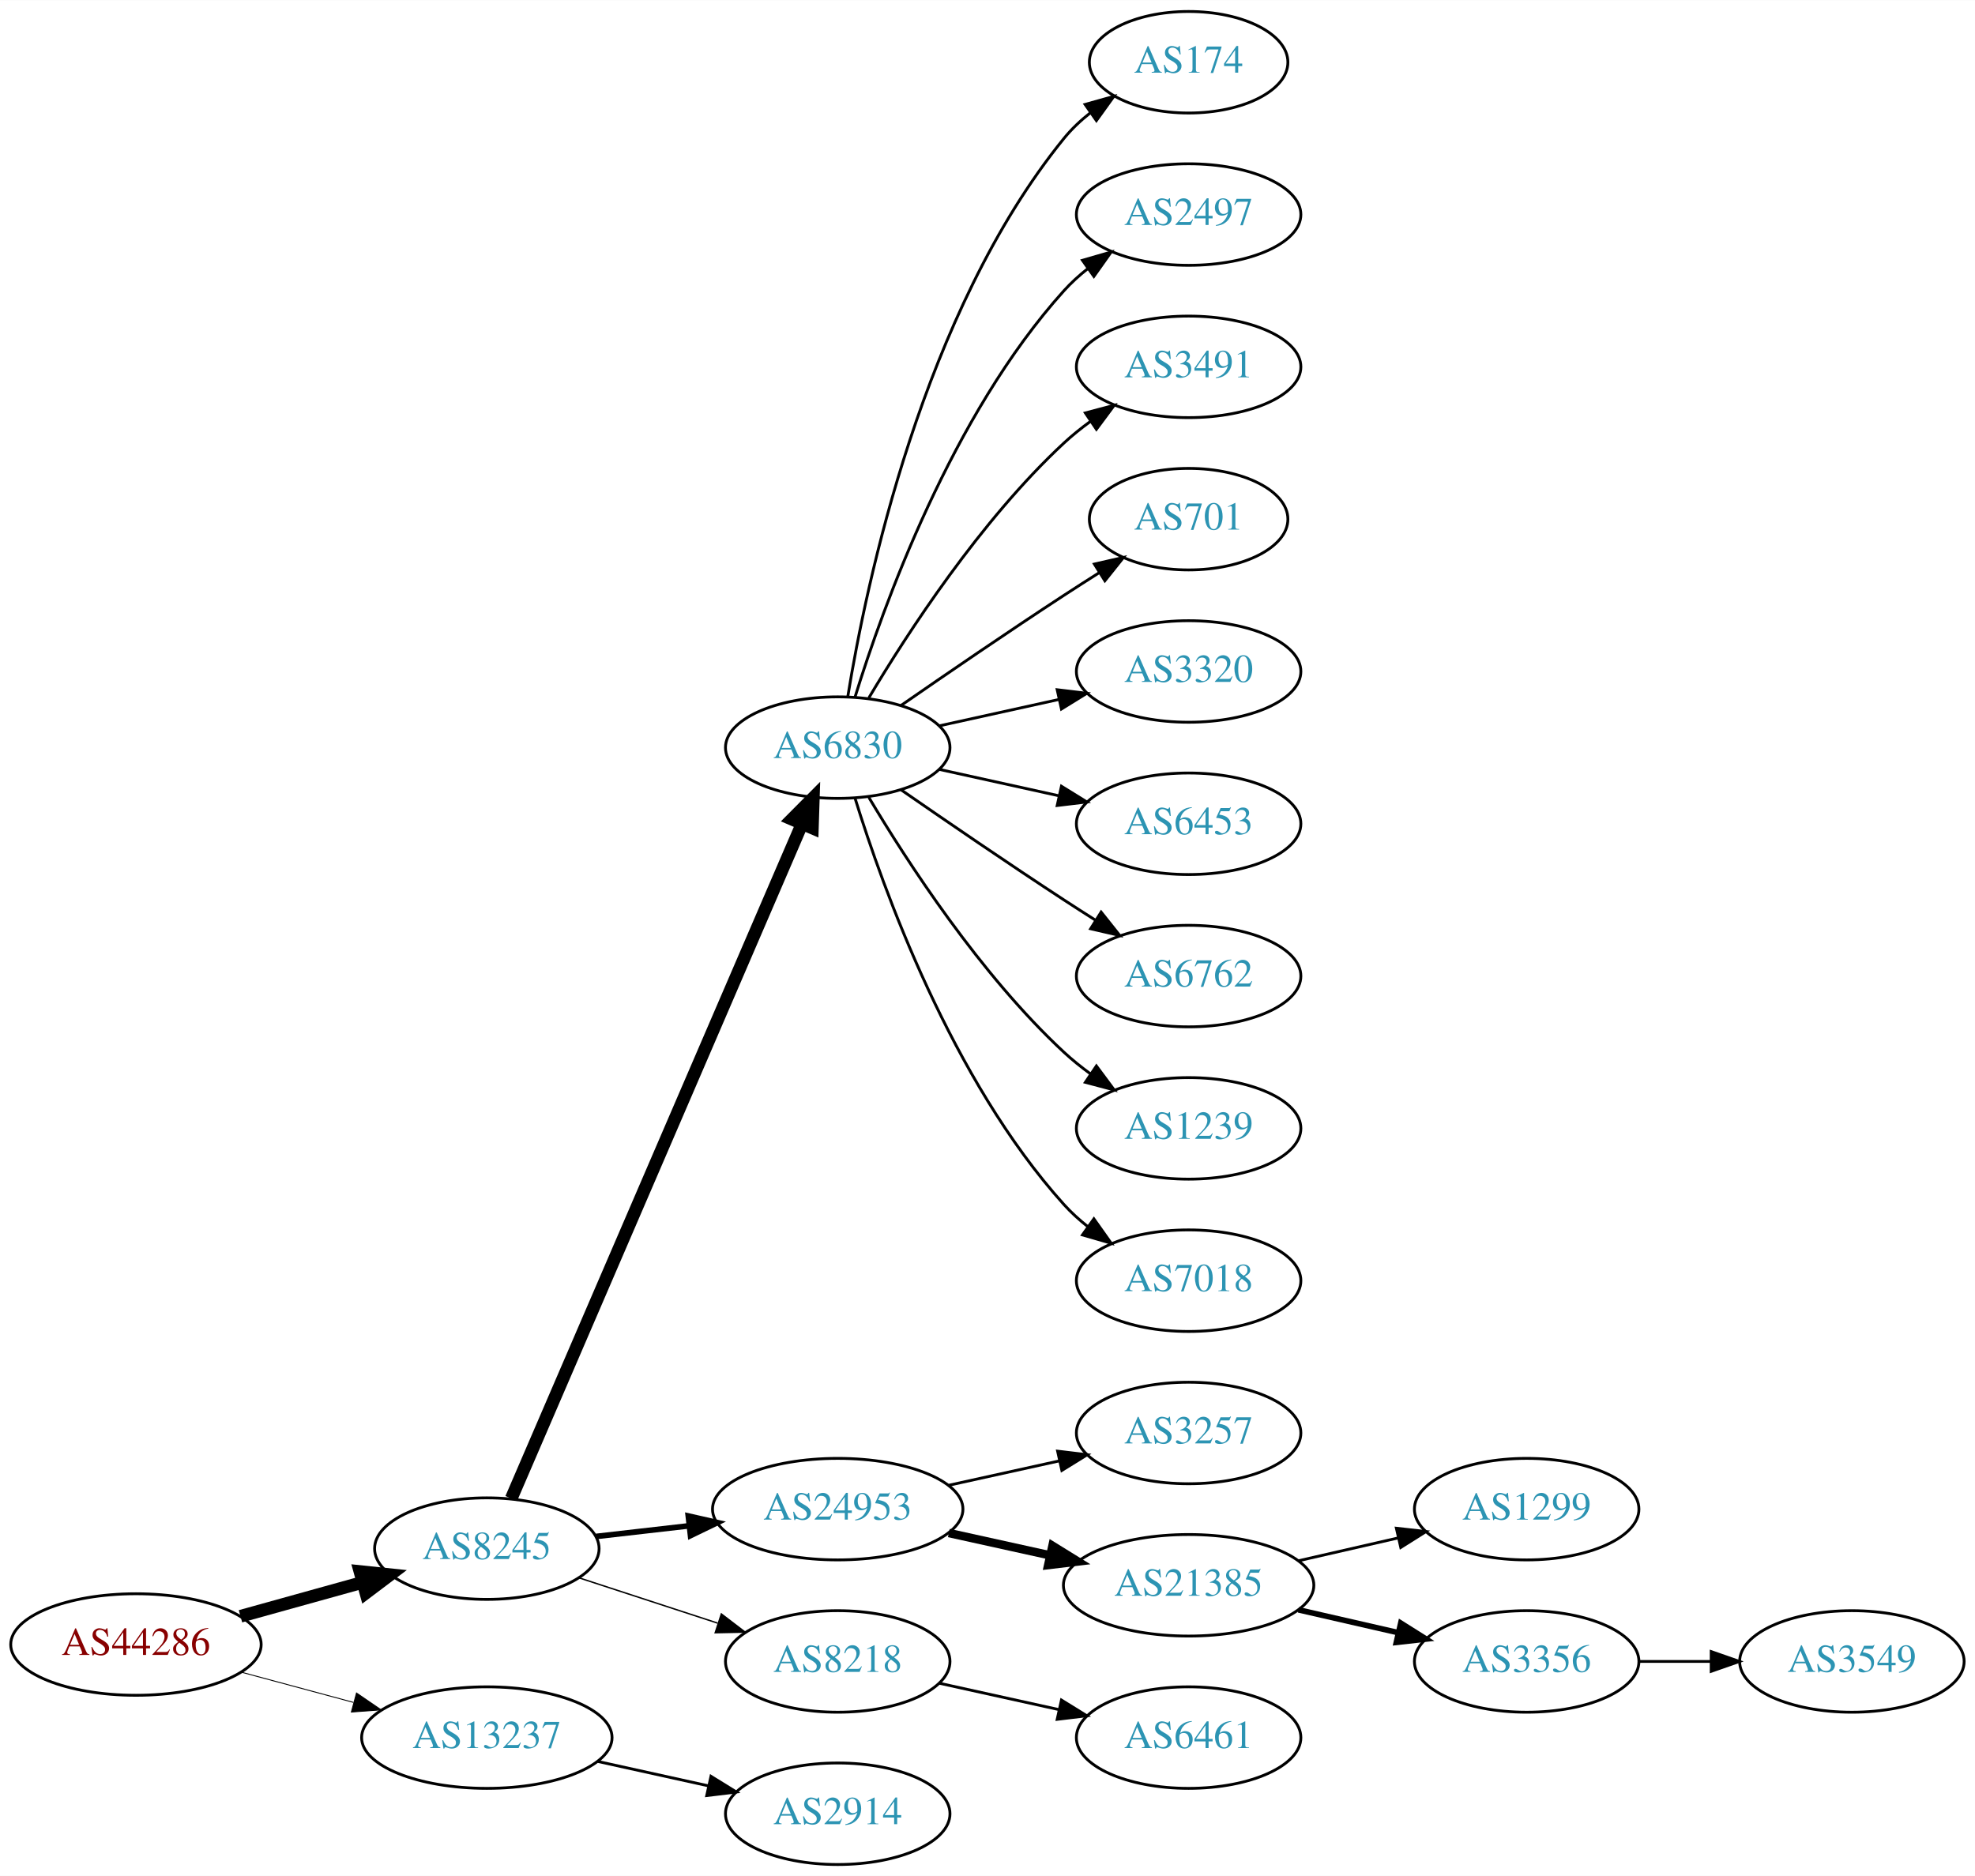
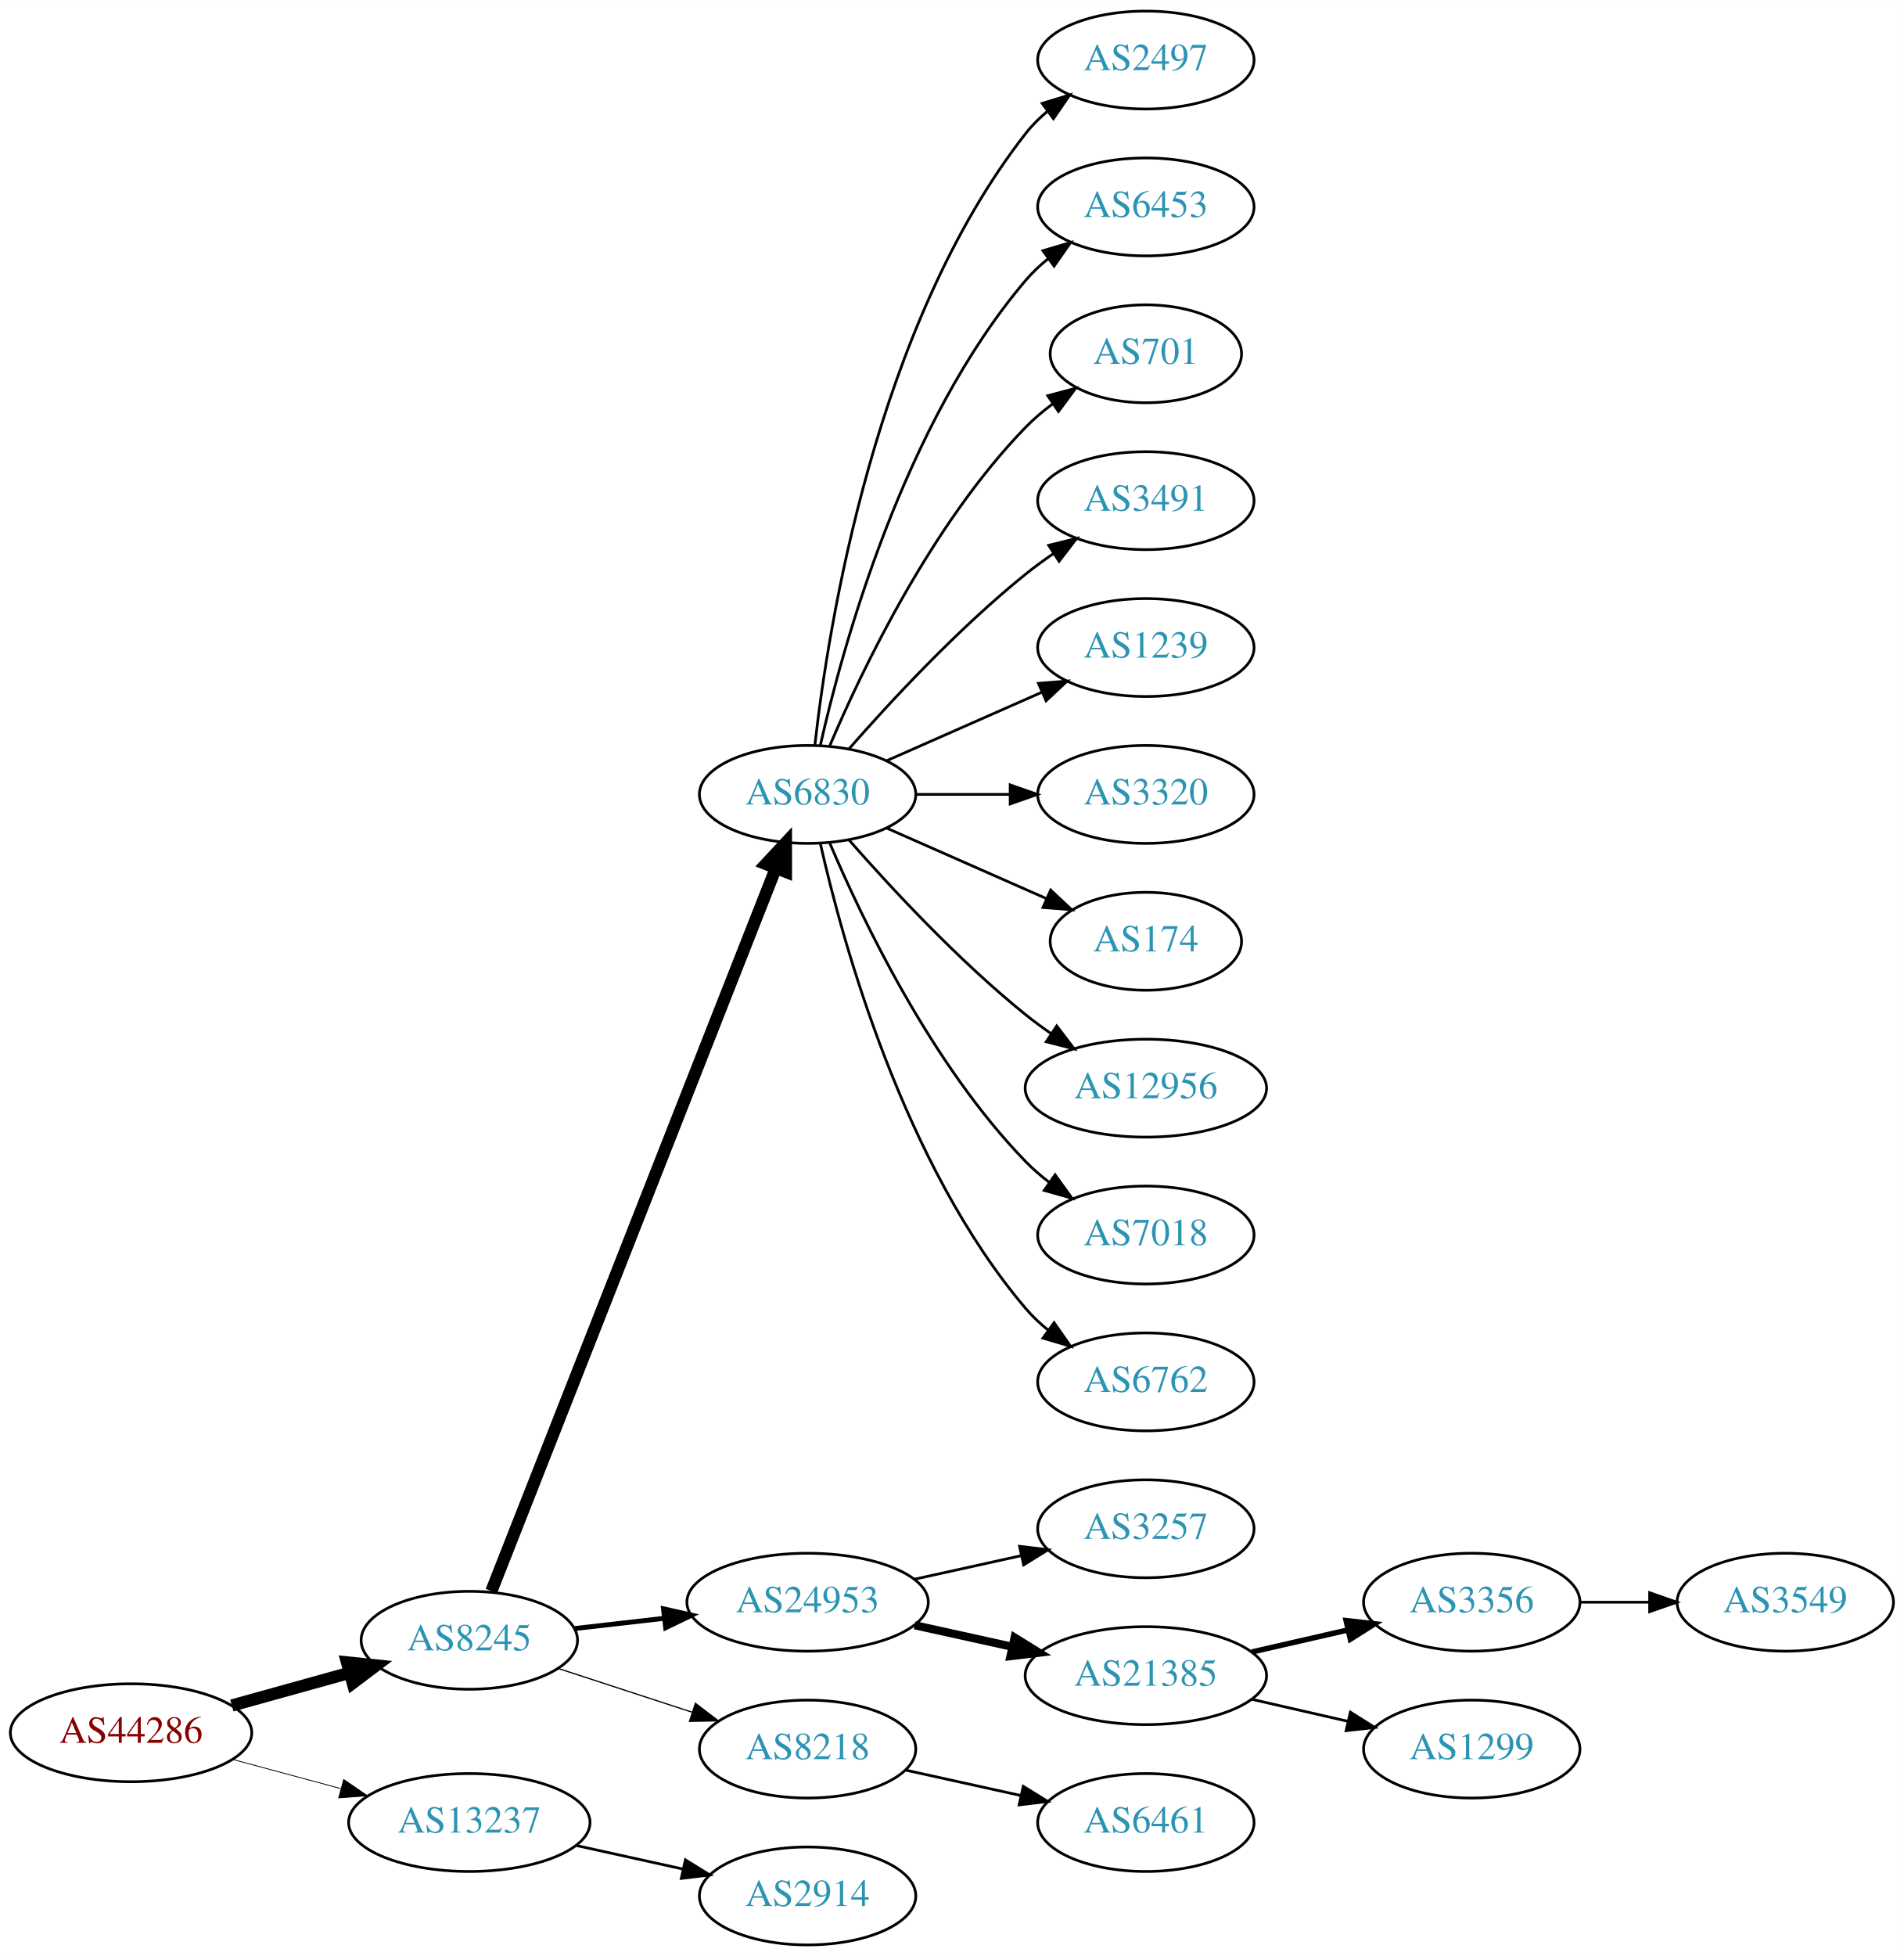
- <svg xmlns="http://www.w3.org/2000/svg" xmlns:xlink="http://www.w3.org/1999/xlink" width="700pt" height="665pt" viewBox="0.00 0.00 700.15 665.00">
-   <g id="graph0" class="graph" transform="scale(1 1) rotate(0) translate(4 661)">
-     <polygon fill="white" stroke="none" points="-4,4 -4,-661 696.155,-661 696.155,4 -4,4" />
+ <svg xmlns="http://www.w3.org/2000/svg" xmlns:xlink="http://www.w3.org/1999/xlink" width="700pt" height="719pt" viewBox="0.00 0.00 700.15 719.00">
+   <g id="graph0" class="graph" transform="scale(1 1) rotate(0) translate(4 715)">
+     <polygon fill="white" stroke="none" points="-4,4 -4,-715 696.155,-715 696.155,4 -4,4" />
    <g id="node1" class="node">
      <g id="a_node1">
        <a xlink:href="/asn/44286" xlink:title="AS44286 ~ crossip communications gmbh [AT]">
          <ellipse fill="#ffffff" stroke="black" cx="44.196" cy="-78" rx="44.393" ry="18" />
          <text text-anchor="middle" x="44.196" y="-74.3" font-family="Times,serif" font-size="14.00" fill="#880000">AS44286</text>
        </a>
      </g>
    </g>
    <g id="node2" class="node">
      <g id="a_node2">
        <a xlink:href="/asn/8245" xlink:title="AS8245 ~ Video-Broadcast GmbH [AT]">
          <ellipse fill="#ffffff" stroke="black" cx="168.588" cy="-112" rx="39.794" ry="18" />
          <text text-anchor="middle" x="168.588" y="-108.3" font-family="Times,serif" font-size="14.00" fill="#2c94b3">AS8245</text>
        </a>
      </g>
    </g>
    <g id="edge1" class="edge">
      <path fill="none" stroke="black" stroke-width="4.5" d="M81.256,-88.017C94.76,-91.769 110.241,-96.069 124.33,-99.983" />
      <polygon fill="black" stroke="black" stroke-width="4.5" points="123.607,-103.869 134.296,-102.751 125.714,-96.281 123.607,-103.869" />
    </g>
    <g id="node3" class="node">
      <g id="a_node3">
        <a xlink:href="/asn/13237" xlink:title="AS13237 ~ European Backbone of AS13237 [DE]">
          <ellipse fill="#ffffff" stroke="black" cx="168.588" cy="-45" rx="44.393" ry="18" />
          <text text-anchor="middle" x="168.588" y="-41.3" font-family="Times,serif" font-size="14.00" fill="#2c94b3">AS13237</text>
        </a>
      </g>
    </g>
    <g id="edge2" class="edge">
-       <path fill="none" stroke="black" stroke-width="0.321" d="M81.586,-68.188C94.052,-64.827 108.171,-61.02 121.312,-57.477" />
-       <polygon fill="black" stroke="black" stroke-width="0.321" points="122.383,-60.814 131.127,-54.831 120.56,-54.055 122.383,-60.814" />
+       <path fill="none" stroke="black" stroke-width="0.3" d="M81.586,-68.188C94.052,-64.827 108.171,-61.02 121.312,-57.477" />
+       <polygon fill="black" stroke="black" stroke-width="0.3" points="122.383,-60.814 131.127,-54.831 120.56,-54.055 122.383,-60.814" />
    </g>
    <g id="node4" class="node">
      <g id="a_node4">
        <a xlink:href="/asn/6830" xlink:title="AS6830 ~ LGI-UPC [AT]">
-           <ellipse fill="#ffffff" stroke="black" cx="292.98" cy="-396" rx="39.794" ry="18" />
-           <text text-anchor="middle" x="292.98" y="-392.3" font-family="Times,serif" font-size="14.00" fill="#2c94b3">AS6830</text>
+           <ellipse fill="#ffffff" stroke="black" cx="292.98" cy="-423" rx="39.794" ry="18" />
+           <text text-anchor="middle" x="292.98" y="-419.3" font-family="Times,serif" font-size="14.00" fill="#2c94b3">AS6830</text>
        </a>
      </g>
    </g>
    <g id="edge3" class="edge">
-       <path fill="none" stroke="black" stroke-width="4.5" d="M177.244,-129.765C198.022,-177.979 255.569,-311.511 280.366,-369.05" />
-       <polygon fill="black" stroke="black" stroke-width="4.5" points="276.753,-370.616 284.327,-378.241 283.985,-367.499 276.753,-370.616" />
+       <path fill="none" stroke="black" stroke-width="4.5" d="M176.698,-130.065C197.237,-182.256 256.752,-333.485 281.251,-395.736" />
+       <polygon fill="black" stroke="black" stroke-width="4.5" points="277.678,-397.409 285.004,-405.273 285.006,-394.525 277.678,-397.409" />
    </g>
    <g id="node5" class="node">
      <g id="a_node5">
        <a xlink:href="/asn/24953" xlink:title="AS24953 ~ AS MACRO: AS-24953 (customers) [AT]">
          <ellipse fill="#ffffff" stroke="black" cx="292.98" cy="-126" rx="44.393" ry="18" />
          <text text-anchor="middle" x="292.98" y="-122.3" font-family="Times,serif" font-size="14.00" fill="#2c94b3">AS24953</text>
        </a>
      </g>
    </g>
    <g id="edge4" class="edge">
-       <path fill="none" stroke="black" stroke-width="2" d="M207.309,-116.315C217.741,-117.508 229.246,-118.824 240.324,-120.091" />
-       <polygon fill="black" stroke="black" stroke-width="2" points="240.001,-123.577 250.334,-121.236 240.797,-116.622 240.001,-123.577" />
+       <path fill="none" stroke="black" stroke-width="1.8" d="M207.309,-116.315C217.741,-117.508 229.246,-118.824 240.324,-120.091" />
+       <polygon fill="black" stroke="black" stroke-width="1.8" points="240.001,-123.577 250.334,-121.236 240.797,-116.622 240.001,-123.577" />
    </g>
    <g id="node6" class="node">
      <g id="a_node6">
        <a xlink:href="/asn/8218" xlink:title="AS8218 ~ legacy Neotelecoms [FR]">
          <ellipse fill="#ffffff" stroke="black" cx="292.98" cy="-72" rx="39.794" ry="18" />
          <text text-anchor="middle" x="292.98" y="-68.3" font-family="Times,serif" font-size="14.00" fill="#2c94b3">AS8218</text>
        </a>
      </g>
    </g>
    <g id="edge5" class="edge">
-       <path fill="none" stroke="black" stroke-width="0.5" d="M201.107,-101.699C216.123,-96.792 234.284,-90.856 250.411,-85.586" />
-       <polygon fill="black" stroke="black" stroke-width="0.5" points="251.725,-88.838 260.143,-82.405 249.55,-82.185 251.725,-88.838" />
-     </g>
-     <g id="node22" class="node">
-       <g id="a_node22">
+       <path fill="none" stroke="black" stroke-width="0.45" d="M201.107,-101.699C216.123,-96.792 234.284,-90.856 250.411,-85.586" />
+       <polygon fill="black" stroke="black" stroke-width="0.45" points="251.725,-88.838 260.143,-82.405 249.55,-82.185 251.725,-88.838" />
+     </g>
+     <g id="node23" class="node">
+       <g id="a_node23">
        <a xlink:href="/asn/2914" xlink:title="AS2914 ~ NTT America, Inc. [US]">
          <ellipse fill="#ffffff" stroke="black" cx="292.98" cy="-18" rx="39.794" ry="18" />
          <text text-anchor="middle" x="292.98" y="-14.3" font-family="Times,serif" font-size="14.00" fill="#2c94b3">AS2914</text>
        </a>
      </g>
    </g>
-     <g id="edge21" class="edge">
+     <g id="edge22" class="edge">
      <path fill="none" stroke="black" d="M207.978,-36.531C220.369,-33.798 234.216,-30.743 247.036,-27.915" />
      <polygon fill="black" stroke="black" points="248.04,-31.278 257.051,-25.706 246.532,-24.442 248.04,-31.278" />
    </g>
    <g id="node7" class="node">
      <g id="a_node7">
-         <a xlink:href="/asn/174" xlink:title="AS174 ~ Cogent Communications [US]">
-           <ellipse fill="#ffffff" stroke="black" cx="417.373" cy="-639" rx="35.194" ry="18" />
-           <text text-anchor="middle" x="417.373" y="-635.3" font-family="Times,serif" font-size="14.00" fill="#2c94b3">AS174</text>
+         <a xlink:href="/asn/2497" xlink:title="AS2497 ~ Internet Initiative Japan Inc. [JP]">
+           <ellipse fill="#ffffff" stroke="black" cx="417.373" cy="-693" rx="39.794" ry="18" />
+           <text text-anchor="middle" x="417.373" y="-689.3" font-family="Times,serif" font-size="14.00" fill="#2c94b3">AS2497</text>
        </a>
      </g>
    </g>
    <g id="edge6" class="edge">
-       <path fill="none" stroke="black" d="M296.561,-414.178C303.016,-453.997 323.088,-550.286 373.176,-612 375.873,-615.322 379.092,-618.352 382.541,-621.083" />
-       <polygon fill="black" stroke="black" points="380.666,-624.043 390.867,-626.906 384.678,-618.307 380.666,-624.043" />
+       <path fill="none" stroke="black" d="M295.66,-441.129C300.49,-484.368 317.831,-595.216 373.176,-666 375.492,-668.961 378.229,-671.683 381.184,-674.164" />
+       <polygon fill="black" stroke="black" points="379.239,-677.078 389.375,-680.165 383.377,-671.432 379.239,-677.078" />
    </g>
    <g id="node8" class="node">
      <g id="a_node8">
-         <a xlink:href="/asn/2497" xlink:title="AS2497 ~ Internet Initiative Japan Inc. [JP]">
-           <ellipse fill="#ffffff" stroke="black" cx="417.373" cy="-585" rx="39.794" ry="18" />
-           <text text-anchor="middle" x="417.373" y="-581.3" font-family="Times,serif" font-size="14.00" fill="#2c94b3">AS2497</text>
+         <a xlink:href="/asn/6453" xlink:title="AS6453 ~ TATA COMMUNICATIONS (AMERICA) INC [US]">
+           <ellipse fill="#ffffff" stroke="black" cx="417.373" cy="-639" rx="39.794" ry="18" />
+           <text text-anchor="middle" x="417.373" y="-635.3" font-family="Times,serif" font-size="14.00" fill="#2c94b3">AS6453</text>
        </a>
      </g>
    </g>
    <g id="edge7" class="edge">
-       <path fill="none" stroke="black" d="M299.118,-413.94C309.021,-445.979 333.359,-513.812 373.176,-558 375.693,-560.792 378.564,-563.401 381.603,-565.812" />
-       <polygon fill="black" stroke="black" points="379.732,-568.776 389.911,-571.715 383.786,-563.07 379.732,-568.776" />
+       <path fill="none" stroke="black" d="M297.674,-441.075C305.814,-477.148 328.247,-559.14 373.176,-612 375.611,-614.864 378.427,-617.521 381.432,-619.961" />
+       <polygon fill="black" stroke="black" points="379.531,-622.905 389.692,-625.906 383.62,-617.224 379.531,-622.905" />
    </g>
    <g id="node9" class="node">
      <g id="a_node9">
+         <a xlink:href="/asn/701" xlink:title="AS701 ~ UUNET [US]">
+           <ellipse fill="#ffffff" stroke="black" cx="417.373" cy="-585" rx="35.194" ry="18" />
+           <text text-anchor="middle" x="417.373" y="-581.3" font-family="Times,serif" font-size="14.00" fill="#2c94b3">AS701</text>
+         </a>
+       </g>
+     </g>
+     <g id="edge8" class="edge">
+       <path fill="none" stroke="black" d="M301.171,-440.975C312.938,-468.682 338.512,-522.348 373.176,-558 376.159,-561.067 379.556,-563.94 383.106,-566.581" />
+       <polygon fill="black" stroke="black" points="381.301,-569.586 391.54,-572.308 385.233,-563.795 381.301,-569.586" />
+     </g>
+     <g id="node10" class="node">
+       <g id="a_node10">
        <a xlink:href="/asn/3491" xlink:title="AS3491 ~ PCCW Global, Inc. [US]">
          <ellipse fill="#ffffff" stroke="black" cx="417.373" cy="-531" rx="39.794" ry="18" />
          <text text-anchor="middle" x="417.373" y="-527.3" font-family="Times,serif" font-size="14.00" fill="#2c94b3">AS3491</text>
        </a>
      </g>
    </g>
-     <g id="edge8" class="edge">
-       <path fill="none" stroke="black" d="M304.026,-413.671C317.597,-436.472 343.529,-476.472 373.176,-504 376.083,-506.699 379.296,-509.28 382.62,-511.703" />
-       <polygon fill="black" stroke="black" points="380.755,-514.667 390.998,-517.375 384.679,-508.87 380.755,-514.667" />
-     </g>
-     <g id="node10" class="node">
-       <g id="a_node10">
-         <a xlink:href="/asn/701" xlink:title="AS701 ~ UUNET [US]">
-           <ellipse fill="#ffffff" stroke="black" cx="417.373" cy="-477" rx="35.194" ry="18" />
-           <text text-anchor="middle" x="417.373" y="-473.3" font-family="Times,serif" font-size="14.00" fill="#2c94b3">AS701</text>
-         </a>
-       </g>
-     </g>
    <g id="edge9" class="edge">
-       <path fill="none" stroke="black" d="M315.337,-410.901C331.188,-421.877 353.391,-437.079 373.176,-450 377.221,-452.642 381.507,-455.385 385.746,-458.067" />
-       <polygon fill="black" stroke="black" points="383.96,-461.079 394.29,-463.432 387.683,-455.15 383.96,-461.079" />
+       <path fill="none" stroke="black" d="M308.133,-439.663C323.234,-456.894 348.355,-484.024 373.176,-504 376.432,-506.62 379.957,-509.192 383.542,-511.646" />
+       <polygon fill="black" stroke="black" points="381.629,-514.577 391.914,-517.121 385.46,-508.719 381.629,-514.577" />
    </g>
    <g id="node11" class="node">
      <g id="a_node11">
+         <a xlink:href="/asn/1239" xlink:title="AS1239 ~ Sprint [US]">
+           <ellipse fill="#ffffff" stroke="black" cx="417.373" cy="-477" rx="39.794" ry="18" />
+           <text text-anchor="middle" x="417.373" y="-473.3" font-family="Times,serif" font-size="14.00" fill="#2c94b3">AS1239</text>
+         </a>
+       </g>
+     </g>
+     <g id="edge10" class="edge">
+       <path fill="none" stroke="black" d="M322.06,-435.389C339.008,-442.866 360.805,-452.483 379.174,-460.588" />
+       <polygon fill="black" stroke="black" points="377.862,-463.834 388.424,-464.669 380.688,-457.43 377.862,-463.834" />
+     </g>
+     <g id="node12" class="node">
+       <g id="a_node12">
        <a xlink:href="/asn/3320" xlink:title="AS3320 ~ DTAG [DE]">
          <ellipse fill="#ffffff" stroke="black" cx="417.373" cy="-423" rx="39.794" ry="18" />
          <text text-anchor="middle" x="417.373" y="-419.3" font-family="Times,serif" font-size="14.00" fill="#2c94b3">AS3320</text>
        </a>
      </g>
    </g>
-     <g id="edge10" class="edge">
-       <path fill="none" stroke="black" d="M329.053,-403.737C342.24,-406.646 357.42,-409.995 371.386,-413.076" />
-       <polygon fill="black" stroke="black" points="370.776,-416.525 381.295,-415.262 372.284,-409.69 370.776,-416.525" />
-     </g>
-     <g id="node12" class="node">
-       <g id="a_node12">
-         <a xlink:href="/asn/6453" xlink:title="AS6453 ~ TATA COMMUNICATIONS (AMERICA) INC [US]">
-           <ellipse fill="#ffffff" stroke="black" cx="417.373" cy="-369" rx="39.794" ry="18" />
-           <text text-anchor="middle" x="417.373" y="-365.3" font-family="Times,serif" font-size="14.00" fill="#2c94b3">AS6453</text>
-         </a>
-       </g>
-     </g>
    <g id="edge11" class="edge">
-       <path fill="none" stroke="black" d="M329.053,-388.263C342.24,-385.354 357.42,-382.005 371.386,-378.924" />
-       <polygon fill="black" stroke="black" points="372.284,-382.31 381.295,-376.738 370.776,-375.475 372.284,-382.31" />
+       <path fill="none" stroke="black" d="M332.706,-423C343.644,-423 355.695,-423 367.161,-423" />
+       <polygon fill="black" stroke="black" points="367.479,-426.5 377.479,-423 367.479,-419.5 367.479,-426.5" />
    </g>
    <g id="node13" class="node">
      <g id="a_node13">
-         <a xlink:href="/asn/6762" xlink:title="AS6762 ~ TELECOM ITALIA SPARKLE S.p.A. [IT]">
-           <ellipse fill="#ffffff" stroke="black" cx="417.373" cy="-315" rx="39.794" ry="18" />
-           <text text-anchor="middle" x="417.373" y="-311.3" font-family="Times,serif" font-size="14.00" fill="#2c94b3">AS6762</text>
+         <a xlink:href="/asn/174" xlink:title="AS174 ~ Cogent Communications [US]">
+           <ellipse fill="#ffffff" stroke="black" cx="417.373" cy="-369" rx="35.194" ry="18" />
+           <text text-anchor="middle" x="417.373" y="-365.3" font-family="Times,serif" font-size="14.00" fill="#2c94b3">AS174</text>
        </a>
      </g>
    </g>
    <g id="edge12" class="edge">
-       <path fill="none" stroke="black" d="M315.337,-381.099C331.188,-370.123 353.391,-354.921 373.176,-342 376.758,-339.661 380.529,-337.241 384.289,-334.856" />
-       <polygon fill="black" stroke="black" points="386.352,-337.693 392.95,-329.404 382.623,-331.769 386.352,-337.693" />
+       <path fill="none" stroke="black" d="M322.06,-410.611C339.488,-402.922 362.045,-392.969 380.729,-384.726" />
+       <polygon fill="black" stroke="black" points="382.362,-387.831 390.099,-380.592 379.537,-381.427 382.362,-387.831" />
    </g>
    <g id="node14" class="node">
      <g id="a_node14">
-         <a xlink:href="/asn/1239" xlink:title="AS1239 ~ Sprint [US]">
-           <ellipse fill="#ffffff" stroke="black" cx="417.373" cy="-261" rx="39.794" ry="18" />
-           <text text-anchor="middle" x="417.373" y="-257.3" font-family="Times,serif" font-size="14.00" fill="#2c94b3">AS1239</text>
+         <a xlink:href="/asn/12956" xlink:title="AS12956 ~ TELXIUS [ES]">
+           <ellipse fill="#ffffff" stroke="black" cx="417.373" cy="-315" rx="44.393" ry="18" />
+           <text text-anchor="middle" x="417.373" y="-311.3" font-family="Times,serif" font-size="14.00" fill="#2c94b3">AS12956</text>
        </a>
      </g>
    </g>
    <g id="edge13" class="edge">
-       <path fill="none" stroke="black" d="M304.026,-378.329C317.597,-355.528 343.529,-315.528 373.176,-288 376.083,-285.301 379.296,-282.72 382.62,-280.297" />
-       <polygon fill="black" stroke="black" points="384.679,-283.13 390.998,-274.625 380.755,-277.333 384.679,-283.13" />
+       <path fill="none" stroke="black" d="M308.133,-406.337C323.234,-389.106 348.355,-361.976 373.176,-342 376.105,-339.643 379.251,-337.325 382.463,-335.098" />
+       <polygon fill="black" stroke="black" points="384.598,-337.882 391.011,-329.448 380.738,-332.042 384.598,-337.882" />
    </g>
    <g id="node15" class="node">
      <g id="a_node15">
        <a xlink:href="/asn/7018" xlink:title="AS7018 ~ AT&amp;T Services, Inc. [US]">
-           <ellipse fill="#ffffff" stroke="black" cx="417.373" cy="-207" rx="39.794" ry="18" />
-           <text text-anchor="middle" x="417.373" y="-203.3" font-family="Times,serif" font-size="14.00" fill="#2c94b3">AS7018</text>
+           <ellipse fill="#ffffff" stroke="black" cx="417.373" cy="-261" rx="39.794" ry="18" />
+           <text text-anchor="middle" x="417.373" y="-257.3" font-family="Times,serif" font-size="14.00" fill="#2c94b3">AS7018</text>
        </a>
      </g>
    </g>
    <g id="edge14" class="edge">
-       <path fill="none" stroke="black" d="M299.118,-378.06C309.021,-346.021 333.359,-278.188 373.176,-234 375.693,-231.208 378.564,-228.599 381.603,-226.188" />
-       <polygon fill="black" stroke="black" points="383.786,-228.93 389.911,-220.285 379.732,-223.224 383.786,-228.93" />
+       <path fill="none" stroke="black" d="M301.171,-405.025C312.938,-377.318 338.512,-323.652 373.176,-288 375.797,-285.305 378.737,-282.761 381.82,-280.392" />
+       <polygon fill="black" stroke="black" points="383.995,-283.141 390.189,-274.545 379.986,-277.403 383.995,-283.141" />
    </g>
    <g id="node16" class="node">
      <g id="a_node16">
+         <a xlink:href="/asn/6762" xlink:title="AS6762 ~ TELECOM ITALIA SPARKLE S.p.A. [IT]">
+           <ellipse fill="#ffffff" stroke="black" cx="417.373" cy="-207" rx="39.794" ry="18" />
+           <text text-anchor="middle" x="417.373" y="-203.3" font-family="Times,serif" font-size="14.00" fill="#2c94b3">AS6762</text>
+         </a>
+       </g>
+     </g>
+     <g id="edge15" class="edge">
+       <path fill="none" stroke="black" d="M297.674,-404.925C305.814,-368.852 328.247,-286.86 373.176,-234 375.611,-231.136 378.427,-228.479 381.432,-226.039" />
+       <polygon fill="black" stroke="black" points="383.62,-228.776 389.692,-220.094 379.531,-223.095 383.62,-228.776" />
+     </g>
+     <g id="node17" class="node">
+       <g id="a_node17">
        <a xlink:href="/asn/3257" xlink:title="AS3257 ~ GTT [DE]">
          <ellipse fill="#ffffff" stroke="black" cx="417.373" cy="-153" rx="39.794" ry="18" />
          <text text-anchor="middle" x="417.373" y="-149.3" font-family="Times,serif" font-size="14.00" fill="#2c94b3">AS3257</text>
        </a>
      </g>
    </g>
-     <g id="edge15" class="edge">
+     <g id="edge16" class="edge">
      <path fill="none" stroke="black" d="M332.37,-134.469C344.761,-137.202 358.608,-140.257 371.429,-143.085" />
      <polygon fill="black" stroke="black" points="370.924,-146.558 381.443,-145.295 372.432,-139.722 370.924,-146.558" />
    </g>
-     <g id="node17" class="node">
-       <g id="a_node17">
+     <g id="node18" class="node">
+       <g id="a_node18">
        <a xlink:href="/asn/21385" xlink:title="AS21385 ~ Trusted Network GmbH [DE]">
          <ellipse fill="#ffffff" stroke="black" cx="417.373" cy="-99" rx="44.393" ry="18" />
          <text text-anchor="middle" x="417.373" y="-95.3" font-family="Times,serif" font-size="14.00" fill="#2c94b3">AS21385</text>
        </a>
      </g>
    </g>
-     <g id="edge16" class="edge">
+     <g id="edge17" class="edge">
      <path fill="none" stroke="black" stroke-width="3" d="M332.37,-117.531C343.762,-115.018 356.385,-112.233 368.309,-109.603" />
      <polygon fill="black" stroke="black" stroke-width="3" points="369.108,-113.011 378.119,-107.439 367.6,-106.175 369.108,-113.011" />
    </g>
-     <g id="node20" class="node">
-       <g id="a_node20">
+     <g id="node21" class="node">
+       <g id="a_node21">
        <a xlink:href="/asn/6461" xlink:title="AS6461 ~ Zayo Bandwidth [US]">
          <ellipse fill="#ffffff" stroke="black" cx="417.373" cy="-45" rx="39.794" ry="18" />
          <text text-anchor="middle" x="417.373" y="-41.3" font-family="Times,serif" font-size="14.00" fill="#2c94b3">AS6461</text>
        </a>
      </g>
    </g>
-     <g id="edge19" class="edge">
+     <g id="edge20" class="edge">
      <path fill="none" stroke="black" d="M329.053,-64.263C342.24,-61.354 357.42,-58.005 371.386,-54.924" />
      <polygon fill="black" stroke="black" points="372.284,-58.31 381.295,-52.738 370.776,-51.475 372.284,-58.31" />
-     </g>
-     <g id="node18" class="node">
-       <g id="a_node18">
-         <a xlink:href="/asn/1299" xlink:title="AS1299 ~ Telia Carrier [EU]">
-           <ellipse fill="#ffffff" stroke="black" cx="537.215" cy="-126" rx="39.794" ry="18" />
-           <text text-anchor="middle" x="537.215" y="-122.3" font-family="Times,serif" font-size="14.00" fill="#2c94b3">AS1299</text>
-         </a>
-       </g>
-     </g>
-     <g id="edge17" class="edge">
-       <path fill="none" stroke="black" d="M456.307,-107.692C467.548,-110.267 479.961,-113.111 491.584,-115.774" />
-       <polygon fill="black" stroke="black" points="491.016,-119.235 501.545,-118.057 492.58,-112.412 491.016,-119.235" />
    </g>
    <g id="node19" class="node">
      <g id="a_node19">
        <a xlink:href="/asn/3356" xlink:title="AS3356 ~ Level 3 Parent, LLC [US]">
+           <ellipse fill="#ffffff" stroke="black" cx="537.215" cy="-126" rx="39.794" ry="18" />
+           <text text-anchor="middle" x="537.215" y="-122.3" font-family="Times,serif" font-size="14.00" fill="#2c94b3">AS3356</text>
+         </a>
+       </g>
+     </g>
+     <g id="edge18" class="edge">
+       <path fill="none" stroke="black" stroke-width="2" d="M456.307,-107.692C467.548,-110.267 479.961,-113.111 491.584,-115.774" />
+       <polygon fill="black" stroke="black" stroke-width="2" points="491.016,-119.235 501.545,-118.057 492.58,-112.412 491.016,-119.235" />
+     </g>
+     <g id="node20" class="node">
+       <g id="a_node20">
+         <a xlink:href="/asn/1299" xlink:title="AS1299 ~ Telia Carrier [EU]">
          <ellipse fill="#ffffff" stroke="black" cx="537.215" cy="-72" rx="39.794" ry="18" />
-           <text text-anchor="middle" x="537.215" y="-68.3" font-family="Times,serif" font-size="14.00" fill="#2c94b3">AS3356</text>
-         </a>
-       </g>
-     </g>
-     <g id="edge18" class="edge">
-       <path fill="none" stroke="black" stroke-width="2" d="M456.307,-90.308C467.548,-87.733 479.961,-84.889 491.584,-82.226" />
-       <polygon fill="black" stroke="black" stroke-width="2" points="492.58,-85.588 501.545,-79.944 491.016,-78.765 492.58,-85.588" />
-     </g>
-     <g id="node21" class="node">
-       <g id="a_node21">
+           <text text-anchor="middle" x="537.215" y="-68.3" font-family="Times,serif" font-size="14.00" fill="#2c94b3">AS1299</text>
+         </a>
+       </g>
+     </g>
+     <g id="edge19" class="edge">
+       <path fill="none" stroke="black" d="M456.307,-90.308C467.548,-87.733 479.961,-84.889 491.584,-82.226" />
+       <polygon fill="black" stroke="black" points="492.58,-85.588 501.545,-79.944 491.016,-78.765 492.58,-85.588" />
+     </g>
+     <g id="node22" class="node">
+       <g id="a_node22">
        <a xlink:href="/asn/3549" xlink:title="AS3549 ~ Level 3 Parent, LLC [US]">
-           <ellipse fill="#ffffff" stroke="black" cx="652.508" cy="-72" rx="39.794" ry="18" />
-           <text text-anchor="middle" x="652.508" y="-68.3" font-family="Times,serif" font-size="14.00" fill="#2c94b3">AS3549</text>
-         </a>
-       </g>
-     </g>
-     <g id="edge20" class="edge">
-       <path fill="none" stroke="black" d="M576.887,-72C585.09,-72 593.854,-72 602.386,-72" />
-       <polygon fill="black" stroke="black" points="602.626,-75.5 612.626,-72 602.626,-68.5 602.626,-75.5" />
+           <ellipse fill="#ffffff" stroke="black" cx="652.508" cy="-126" rx="39.794" ry="18" />
+           <text text-anchor="middle" x="652.508" y="-122.3" font-family="Times,serif" font-size="14.00" fill="#2c94b3">AS3549</text>
+         </a>
+       </g>
+     </g>
+     <g id="edge21" class="edge">
+       <path fill="none" stroke="black" d="M576.887,-126C585.09,-126 593.854,-126 602.386,-126" />
+       <polygon fill="black" stroke="black" points="602.626,-129.5 612.626,-126 602.626,-122.5 602.626,-129.5" />
    </g>
  </g>
</svg>
